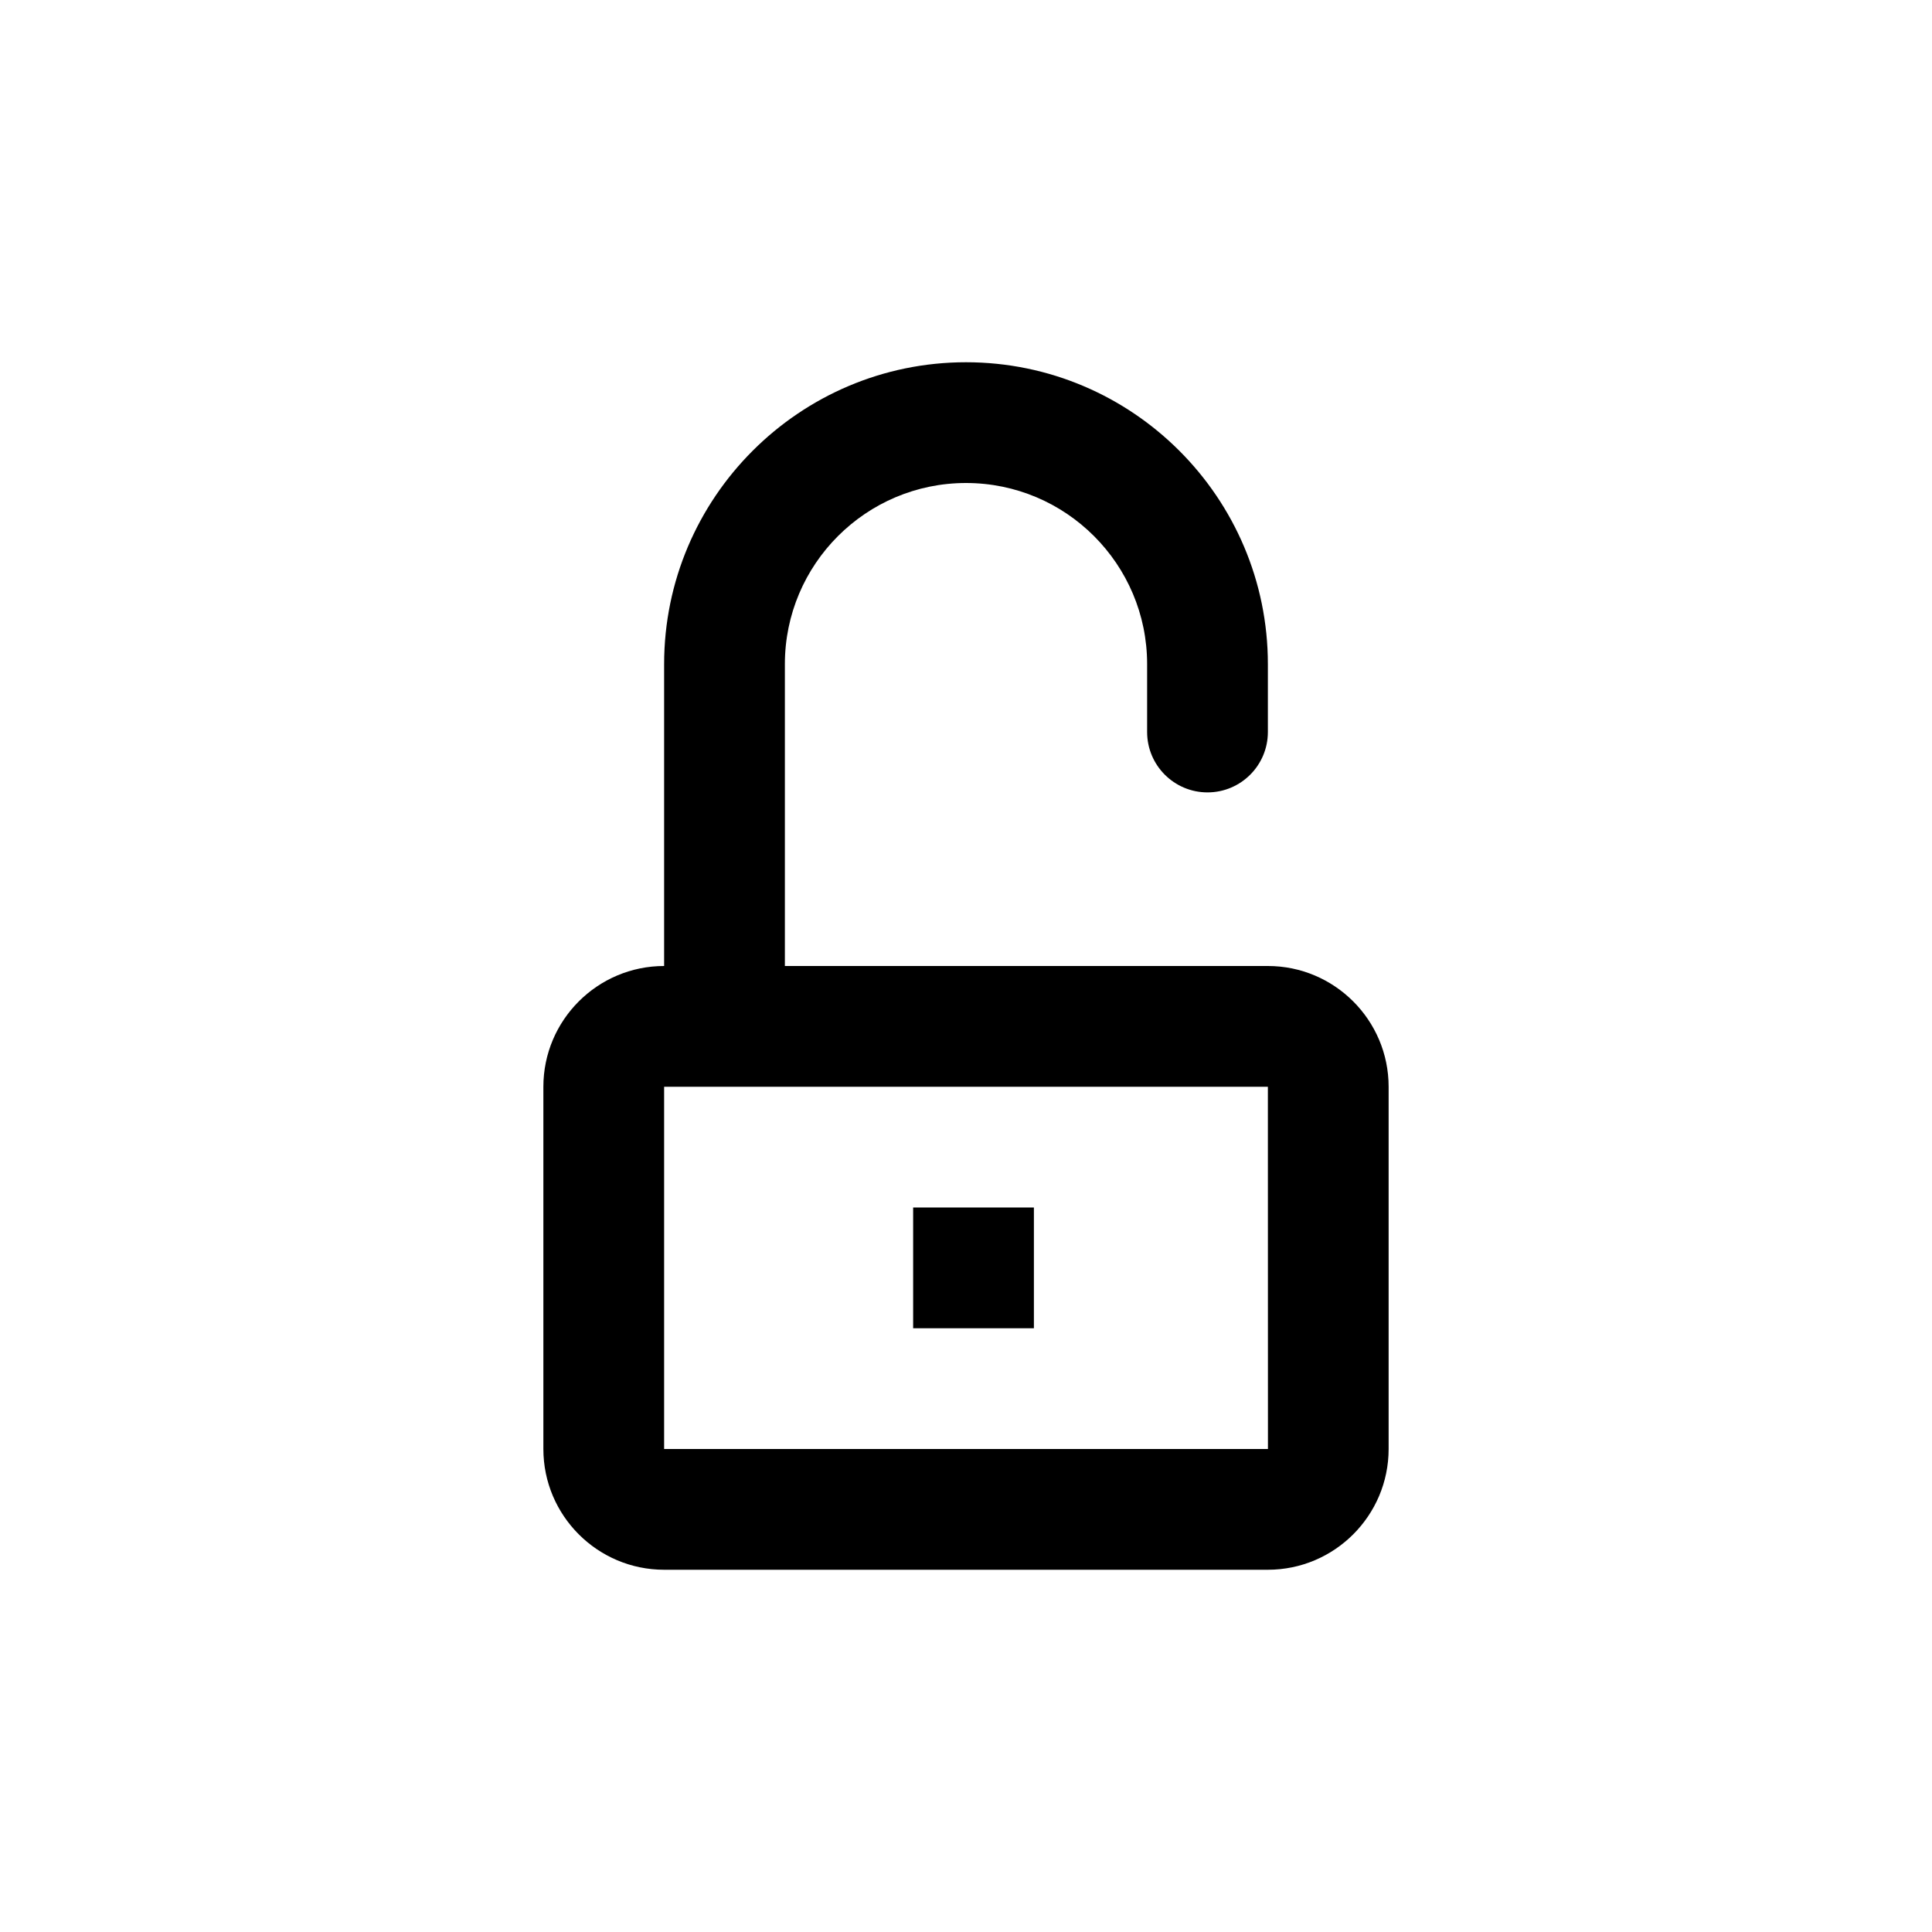
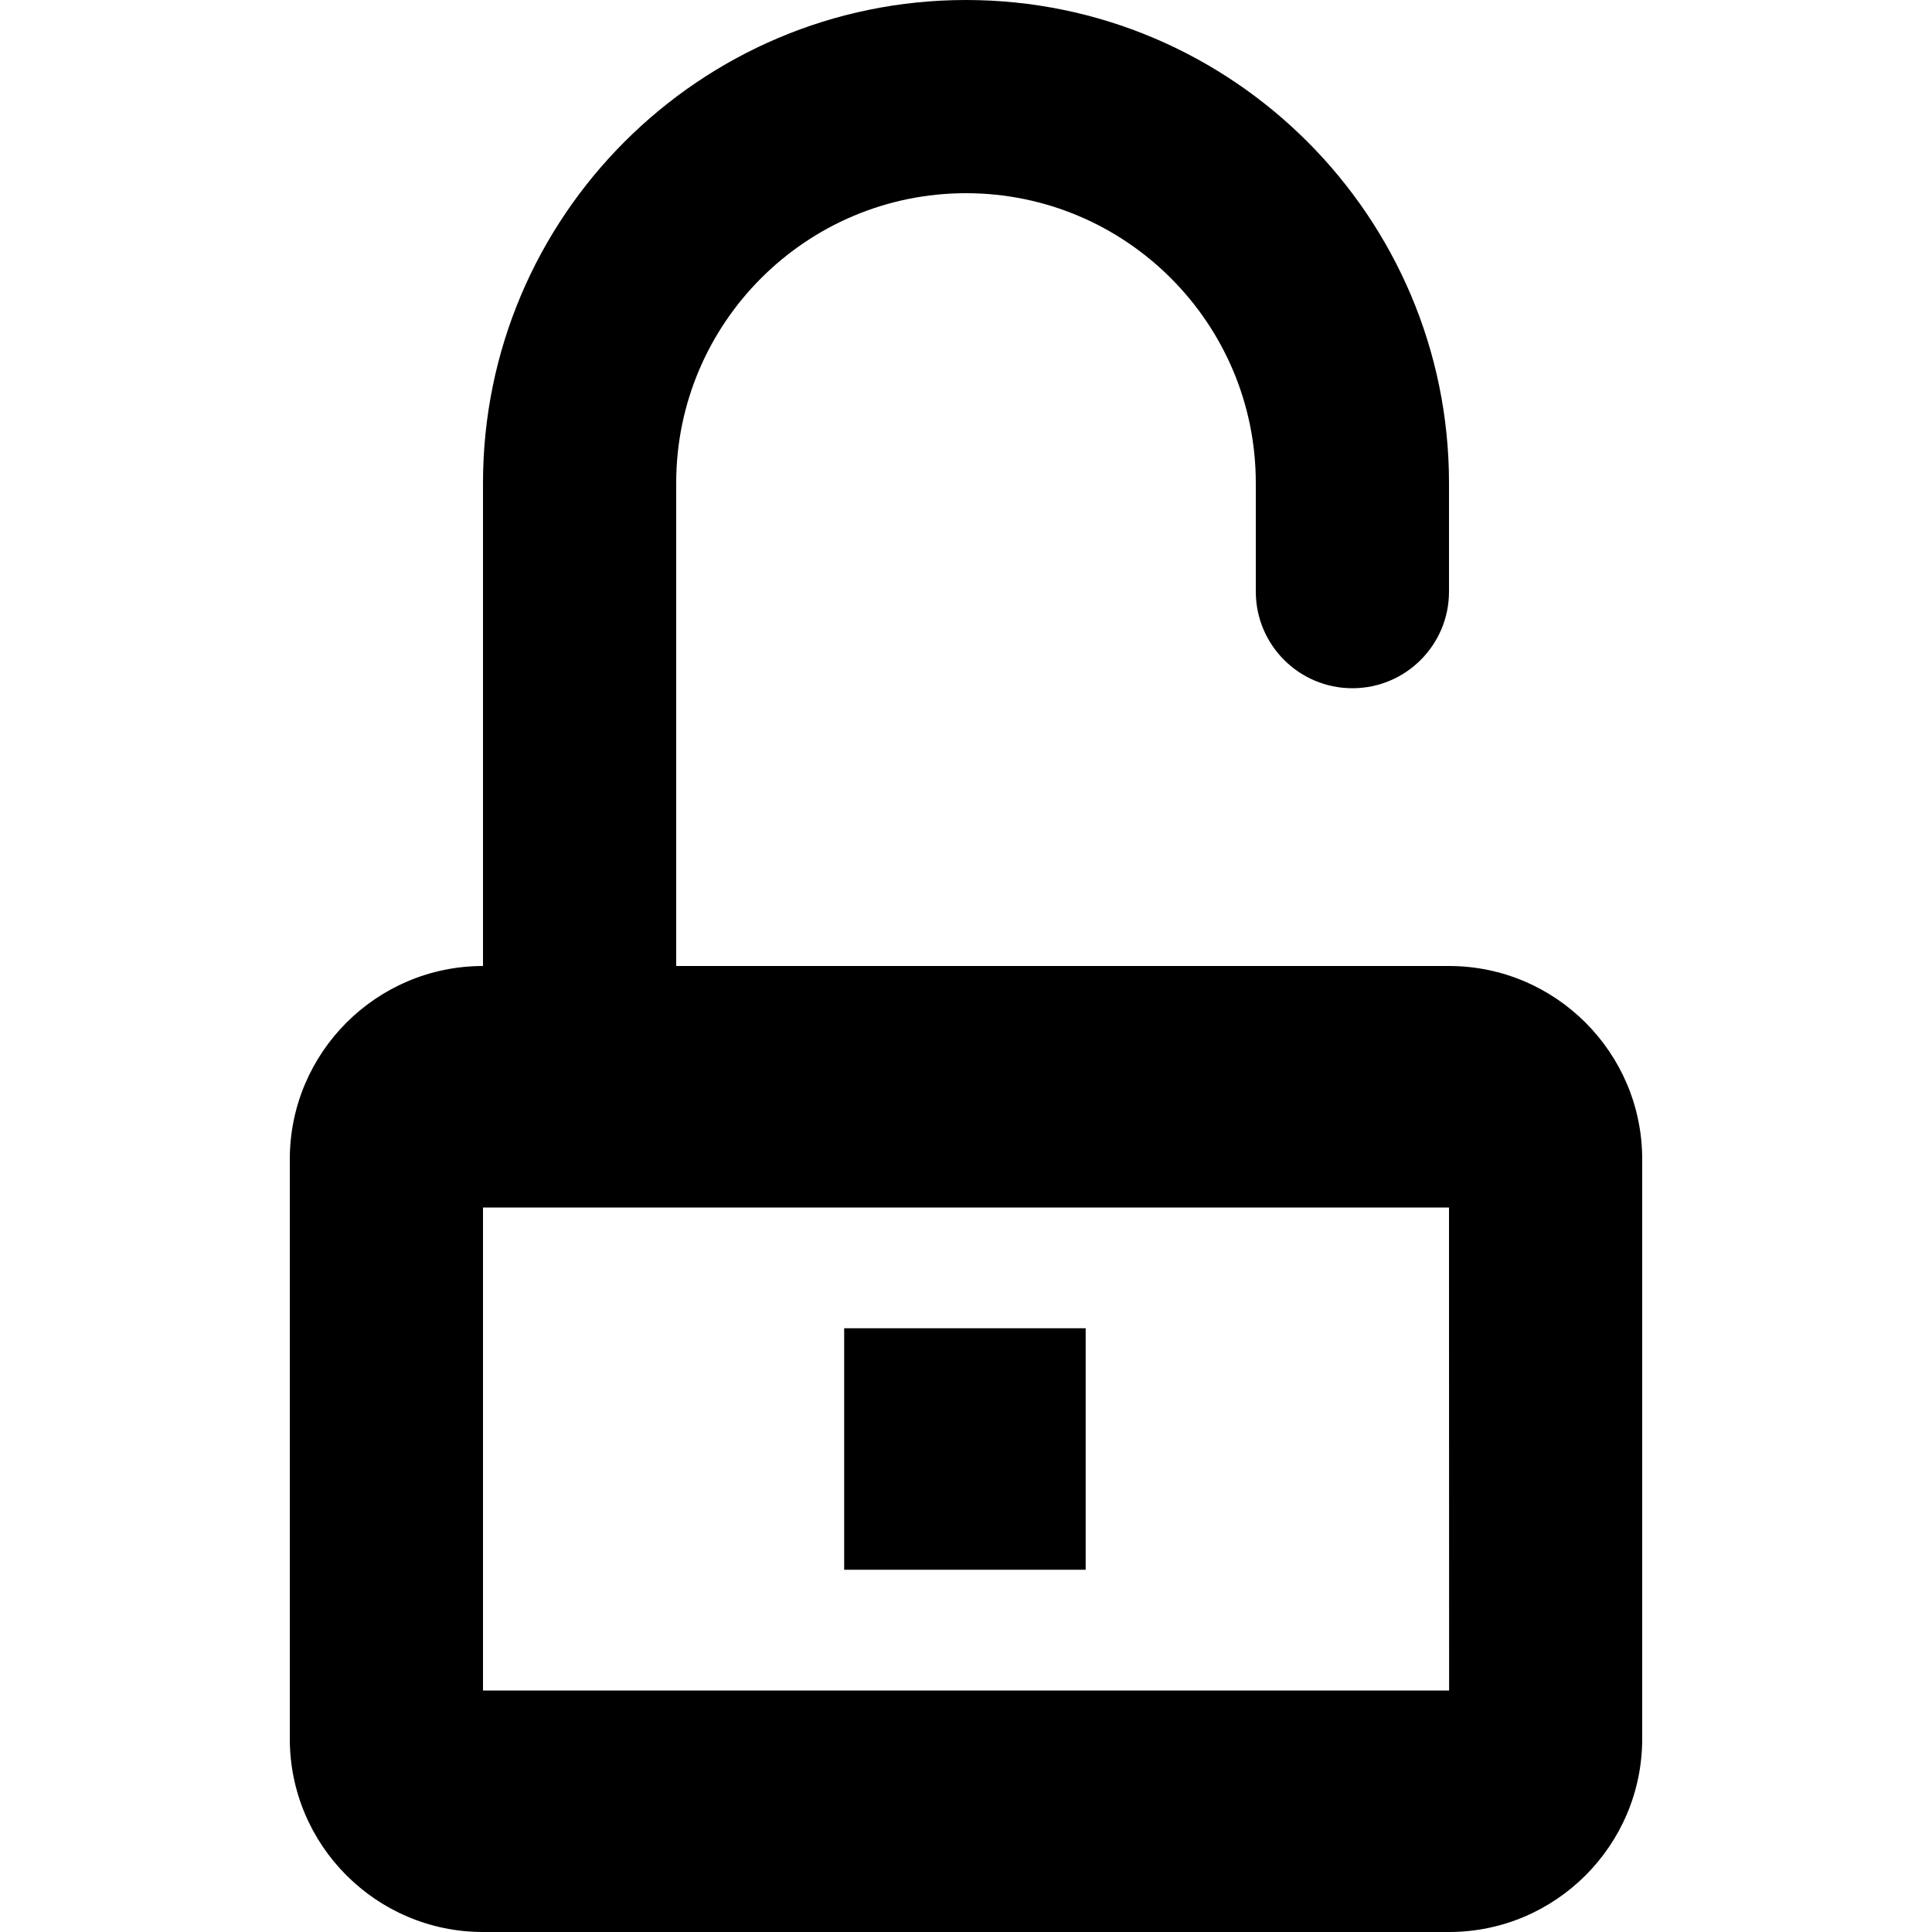
- <svg xmlns="http://www.w3.org/2000/svg" version="1.1" x="0px" y="0px" viewBox="0 0 28 28" style="enable-background:new 0 0 28 28;" xml:space="preserve">
-   <g id="unlock">
-     <g>
-       <path d="M18.375,14h-7V9.625C11.375,8.177,12.552,7,14,7s2.625,1.177,2.625,2.625v0.984c0,0.483,0.392,0.875,0.875,0.875    s0.875-0.392,0.875-0.875V9.625c0-2.412-1.963-4.375-4.375-4.375c-2.412,0-4.375,1.963-4.375,4.375V14    c-0.965,0-1.75,0.785-1.75,1.75V21c0,0.965,0.785,1.75,1.75,1.75h8.75c0.965,0,1.75-0.785,1.75-1.75v-5.25    C20.125,14.785,19.34,14,18.375,14z M9.625,21v-5.25h8.75L18.376,21H9.625z" />
-       <rect x="13.234" y="17.5" width="1.75" height="1.75" />
-     </g>
-   </g>
-   <g id="Layer_1">
+ <svg xmlns="http://www.w3.org/2000/svg" version="1.1" width="512" height="512" viewBox="0 0 512 512">
+   <g id="icomoon-ignore">
</g>
+   <path fill="rgb(0, 0, 0)" d="M223.714 352h64v64h-64v-64z" />
+   <path fill="rgb(0, 0, 0)" d="M384 256v0h0.002z" />
+   <path fill="rgb(0, 0, 0)" d="M384 256h-204.8v-128c0-42.364 34.436-76.8 76.8-76.8s76.8 34.436 76.8 76.8v28.789c0 14.131 11.469 25.6 25.6 25.6s25.6-11.469 25.6-25.6v-28.789c0-70.568-57.432-128-128-128s-128 57.432-128 128v128c-28.233 0-51.2 22.967-51.2 51.2v153.6c0 28.233 22.967 51.2 51.2 51.2h256c28.233 0 51.2-22.967 51.2-51.2v-153.6c0-28.233-22.967-51.2-51.2-51.2zM128 448v-128h256l0.029 128h-256.029z" />
</svg>
